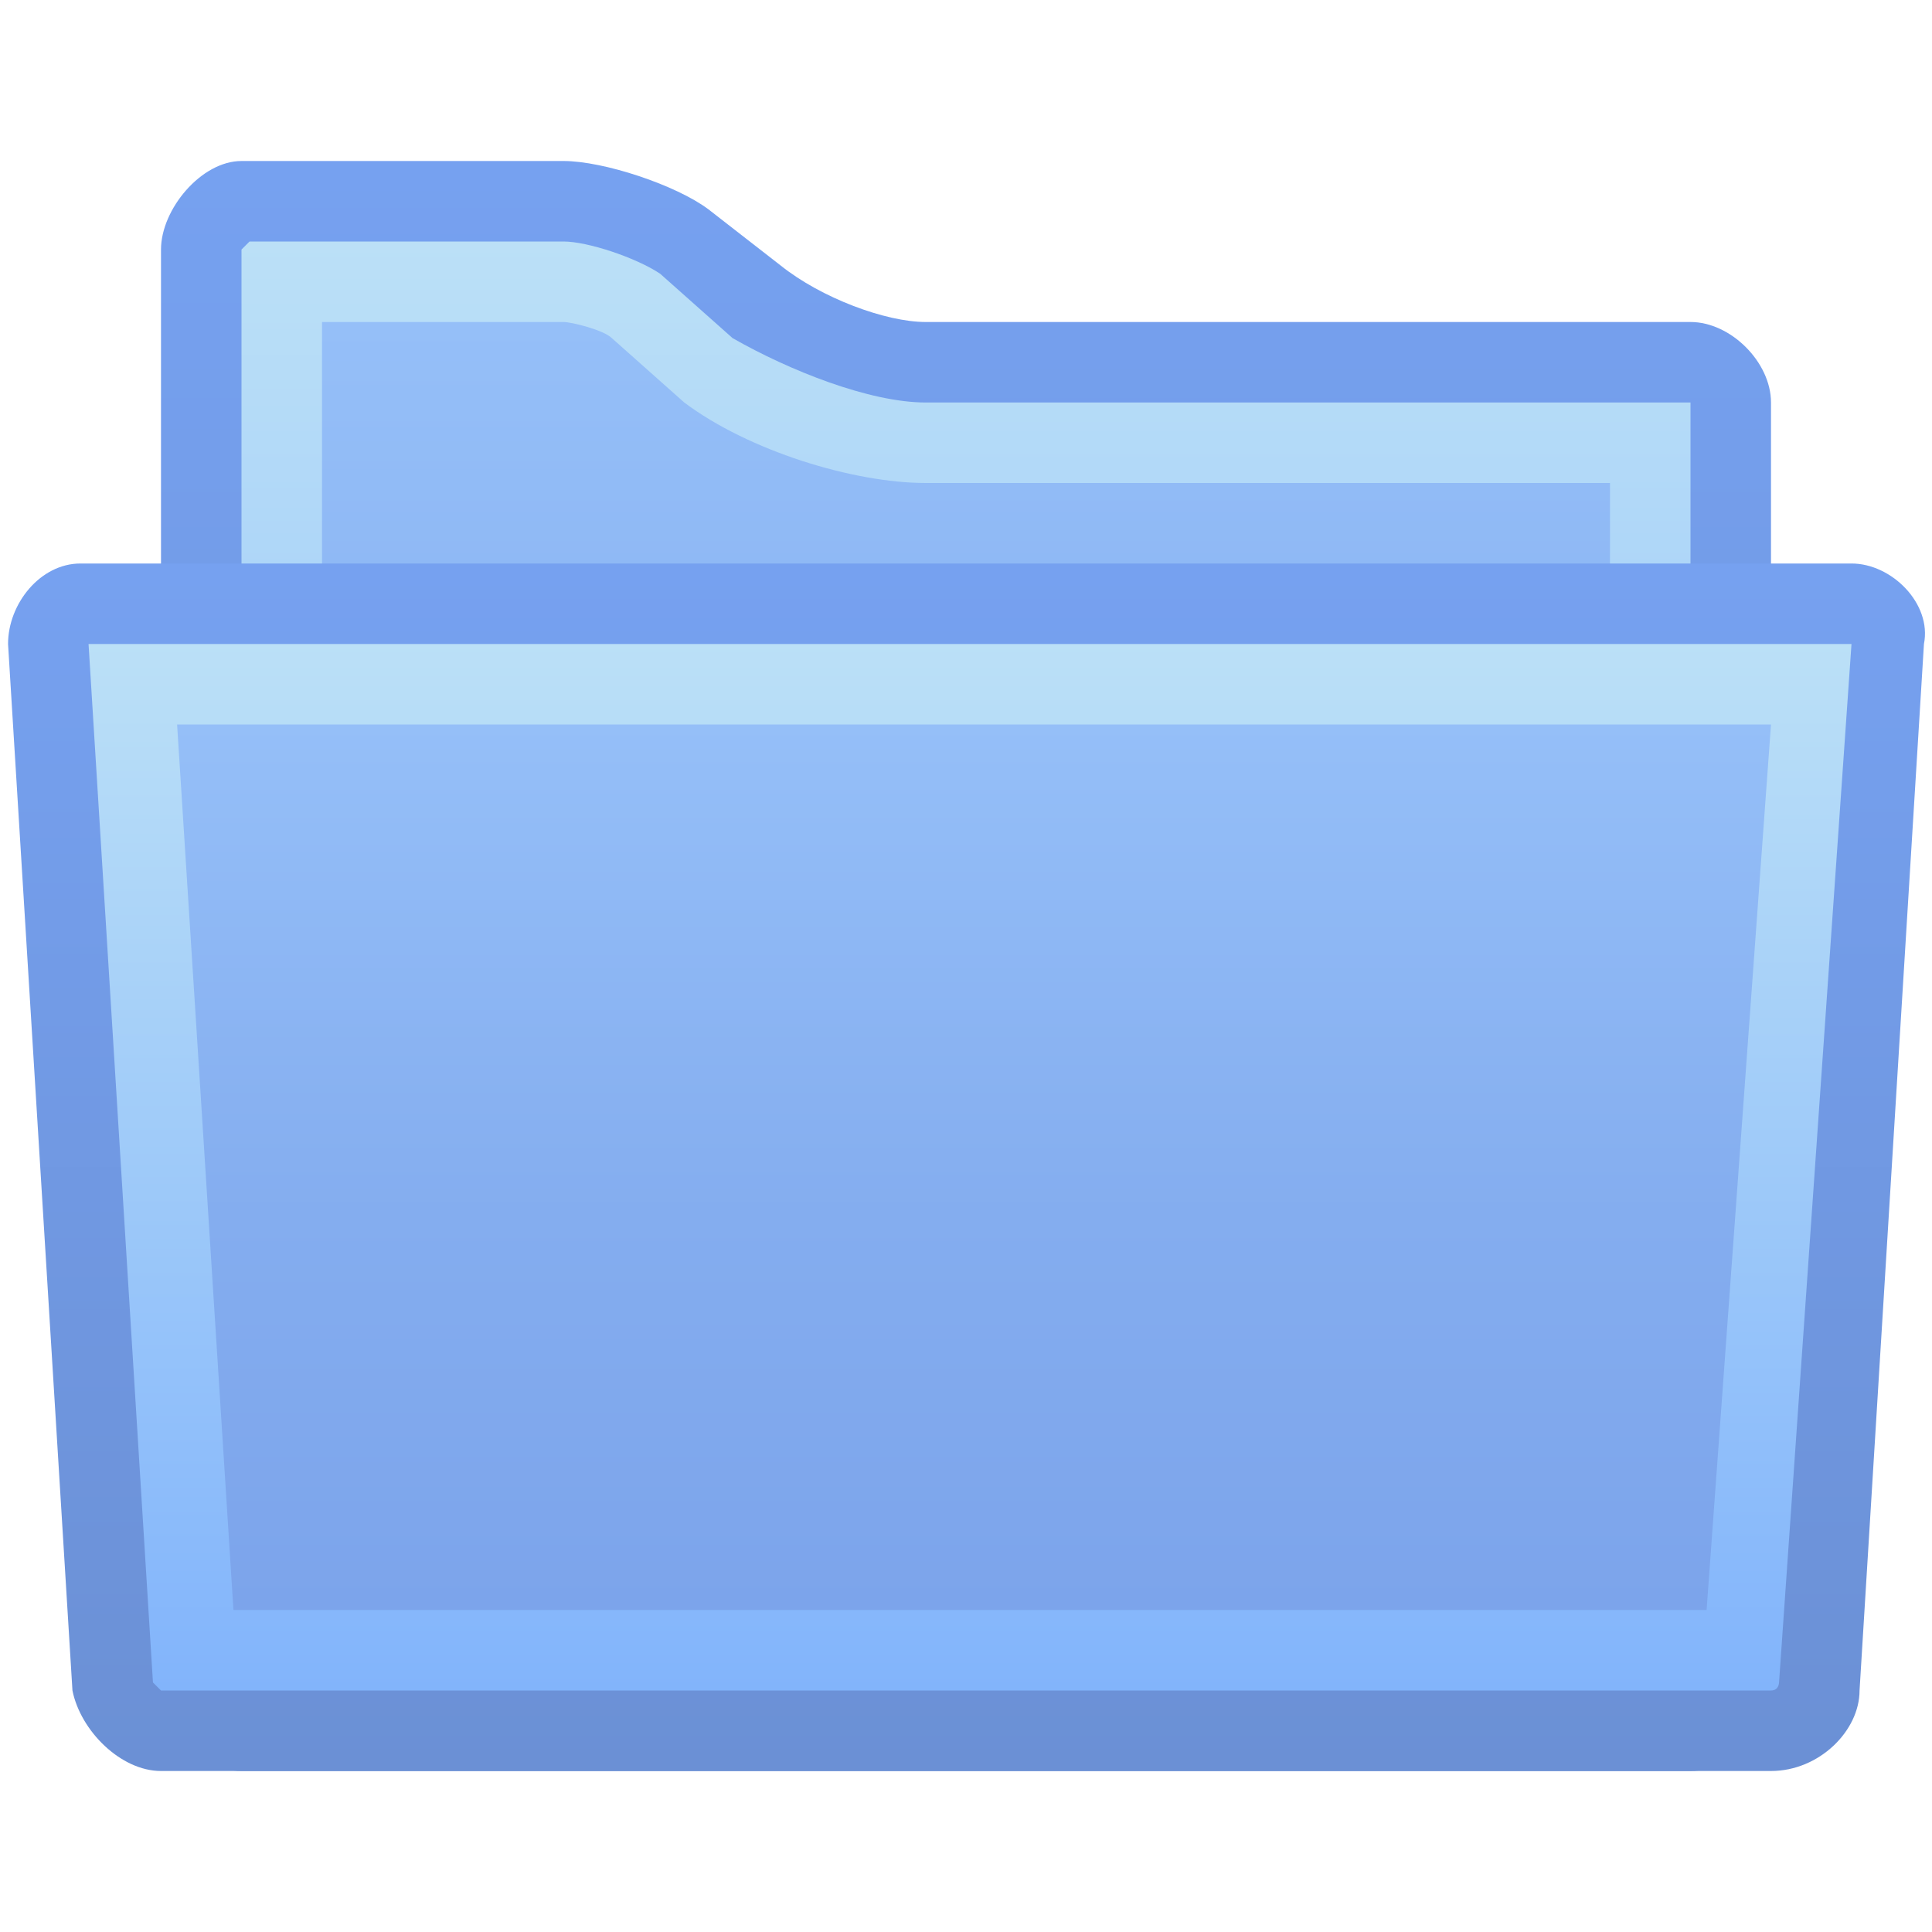
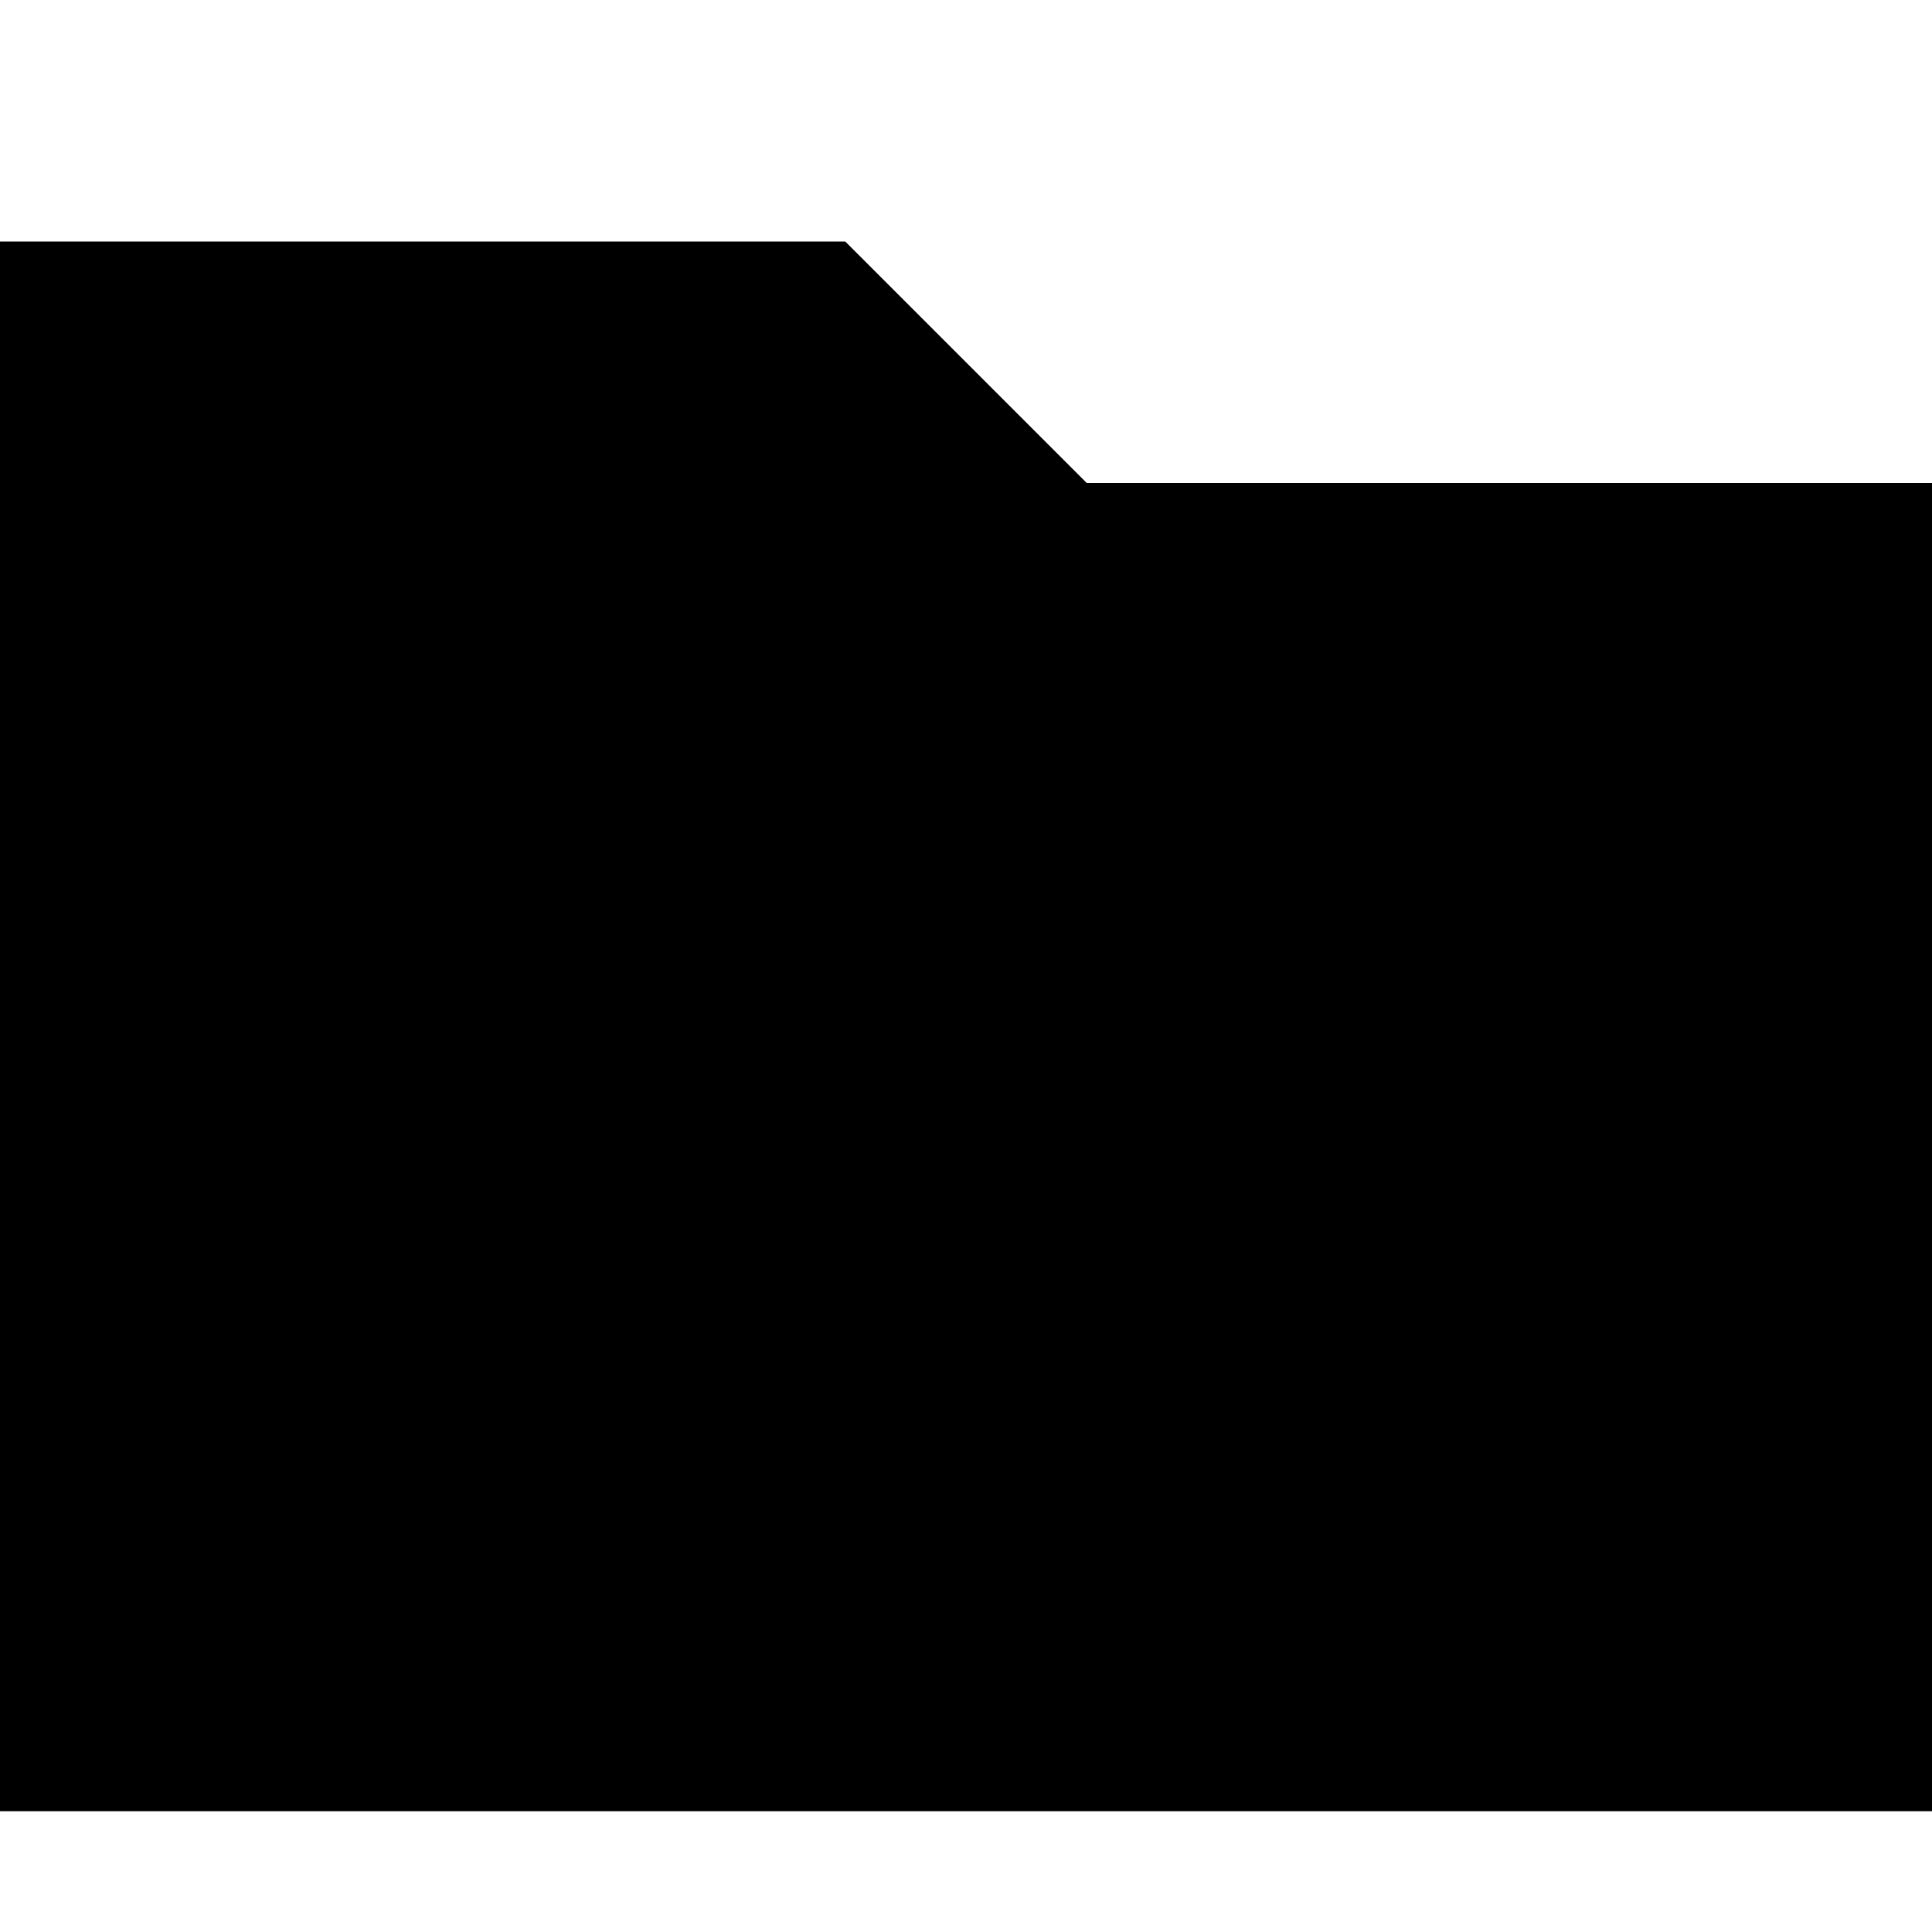
- <svg xmlns="http://www.w3.org/2000/svg" version="1.1" x="0px" y="0px" width="24px" height="24px" viewBox="-0.1 -2 24 24" style="overflow:visible;enable-background:new -0.1 -2 24 24;" xml:space="preserve" preserveAspectRatio="xMinYMid meet">
-   <defs>
- </defs>
-   <linearGradient id="SVGID_1_" gradientUnits="userSpaceOnUse" x1="11.935" y1="0" x2="11.935" y2="20">
-     <stop offset="0" style="stop-color:#76A1F0" />
-     <stop offset="1" style="stop-color:#6B90D5" />
-   </linearGradient>
-   <path style="fill:url(#SVGID_1_);" d="M21.9,19c0,0.5-0.5,1-1,1h-18c-0.5,0-1-0.5-1-1V1.1c0-0.5,0.5-1.1,1-1.1h4  c0.5,0,1.4,0.3,1.8,0.6l0.9,0.7C10.1,1.7,10.9,2,11.4,2l9.5,0c0.5,0,1,0.5,1,1V19z" />
-   <linearGradient id="SVGID_2_" gradientUnits="userSpaceOnUse" x1="11.935" y1="0.989" x2="11.935" y2="19">
-     <stop offset="0" style="stop-color:#BBE0F7" />
-     <stop offset="1" style="stop-color:#82B4FB" />
-   </linearGradient>
-   <path style="fill:url(#SVGID_2_);" d="M2.9,19V1.1C2.9,1.1,3,1,3,1l3.9,0c0.3,0,0.9,0.2,1.2,0.4L9,2.2C9.7,2.6,10.7,3,11.4,3l9.5,0  v16H2.9z" />
-   <linearGradient id="SVGID_3_" gradientUnits="userSpaceOnUse" x1="11.935" y1="1.992" x2="11.935" y2="18">
-     <stop offset="0" style="stop-color:#95BFF8" />
-     <stop offset="0.557" style="stop-color:#84ADEF" />
-     <stop offset="1" style="stop-color:#7CA4EB" />
-   </linearGradient>
-   <path style="fill:url(#SVGID_3_);" d="M3.9,18V2l3,0C7,2,7.4,2.1,7.5,2.2L8.4,3c0.8,0.6,2.1,1,3,1l8.5,0v14H3.9z" />
-   <linearGradient id="SVGID_4_" gradientUnits="userSpaceOnUse" x1="11.936" y1="5" x2="11.936" y2="20">
-     <stop offset="0" style="stop-color:#76A1F0" />
-     <stop offset="1" style="stop-color:#6B90D5" />
-   </linearGradient>
-   <path style="fill:url(#SVGID_4_);" d="M23,19c0,0.5-0.5,1-1.1,1h-20c-0.5,0-1-0.5-1.1-1L0,6c0-0.5,0.4-1,0.9-1h22c0.5,0,1,0.5,0.9,1  L23,19z" />
-   <linearGradient id="SVGID_5_" gradientUnits="userSpaceOnUse" x1="11.967" y1="5.954" x2="11.967" y2="19">
-     <stop offset="0" style="stop-color:#BBE0F7" />
-     <stop offset="1" style="stop-color:#82B4FB" />
-   </linearGradient>
-   <path style="fill:url(#SVGID_5_);" d="M1.9,19c0,0-0.1-0.1-0.1-0.1L1,6l21.9,0L22,18.9c0,0,0,0.1-0.1,0.1H1.9z" />
-   <linearGradient id="SVGID_6_" gradientUnits="userSpaceOnUse" x1="11.966" y1="6.957" x2="11.966" y2="18">
-     <stop offset="0" style="stop-color:#95BFF8" />
-     <stop offset="0.557" style="stop-color:#84ADEF" />
-     <stop offset="1" style="stop-color:#7CA4EB" />
-   </linearGradient>
-   <polygon style="fill:url(#SVGID_6_);" points="2.8,18 2.1,7 21.9,7 21.1,18 " />
+ <svg xmlns="http://www.w3.org/2000/svg" version="1.1" width="32" height="32" viewBox="0 0 32 32">
+   <path d="M14 4l4 4h14v22h-32v-26z" />
</svg>
